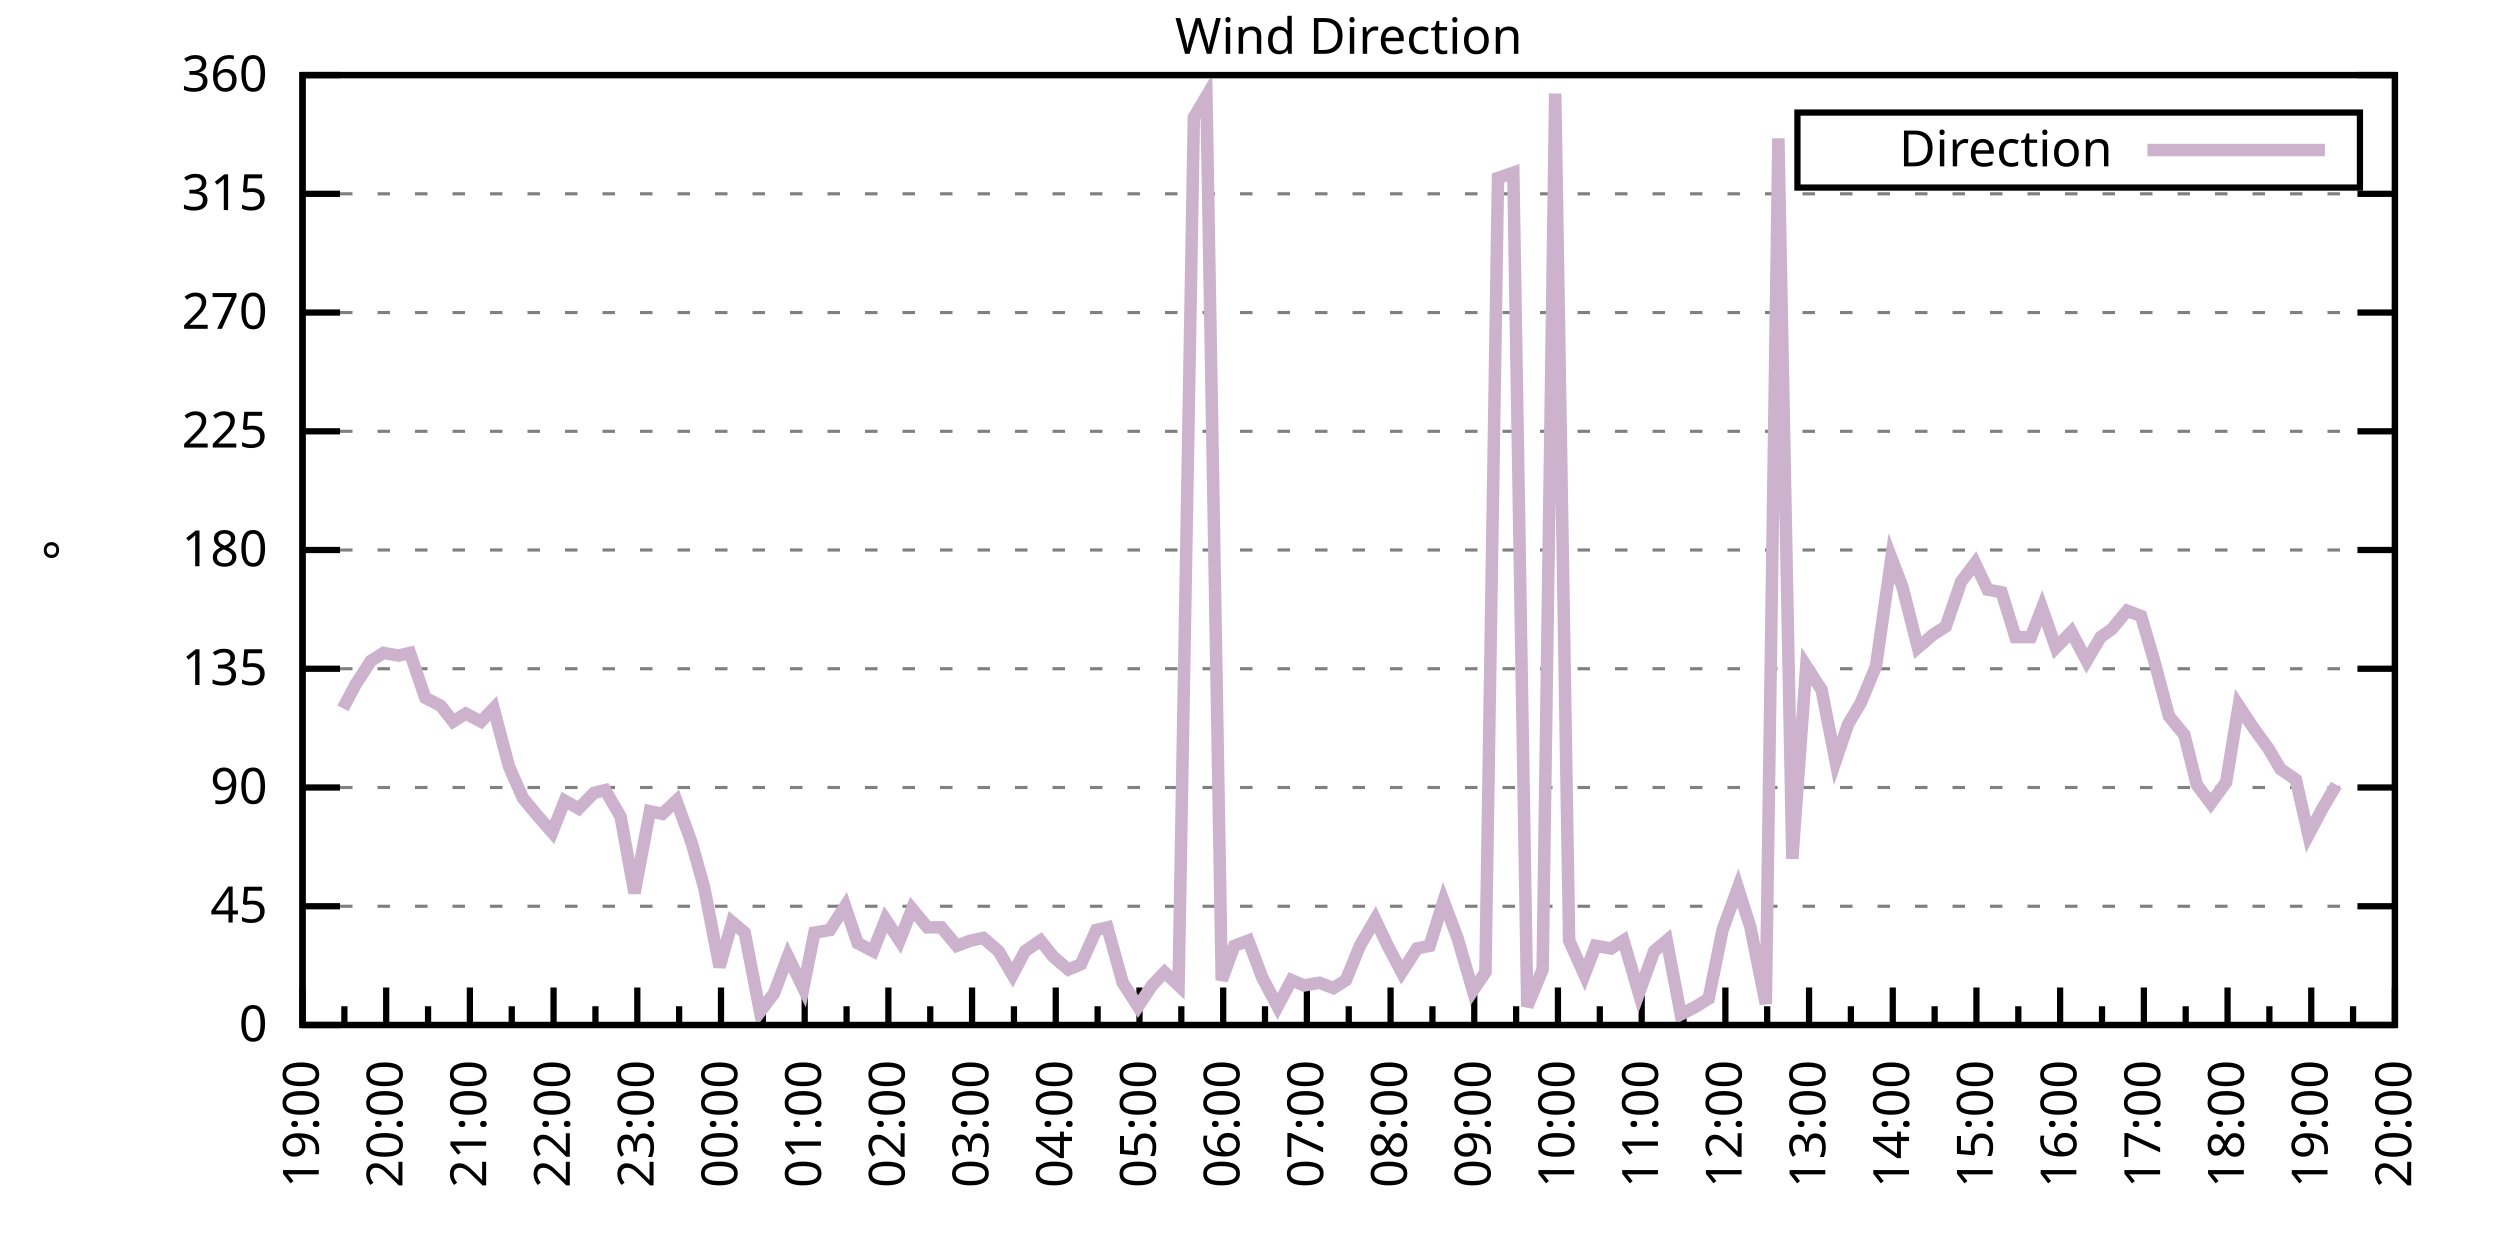
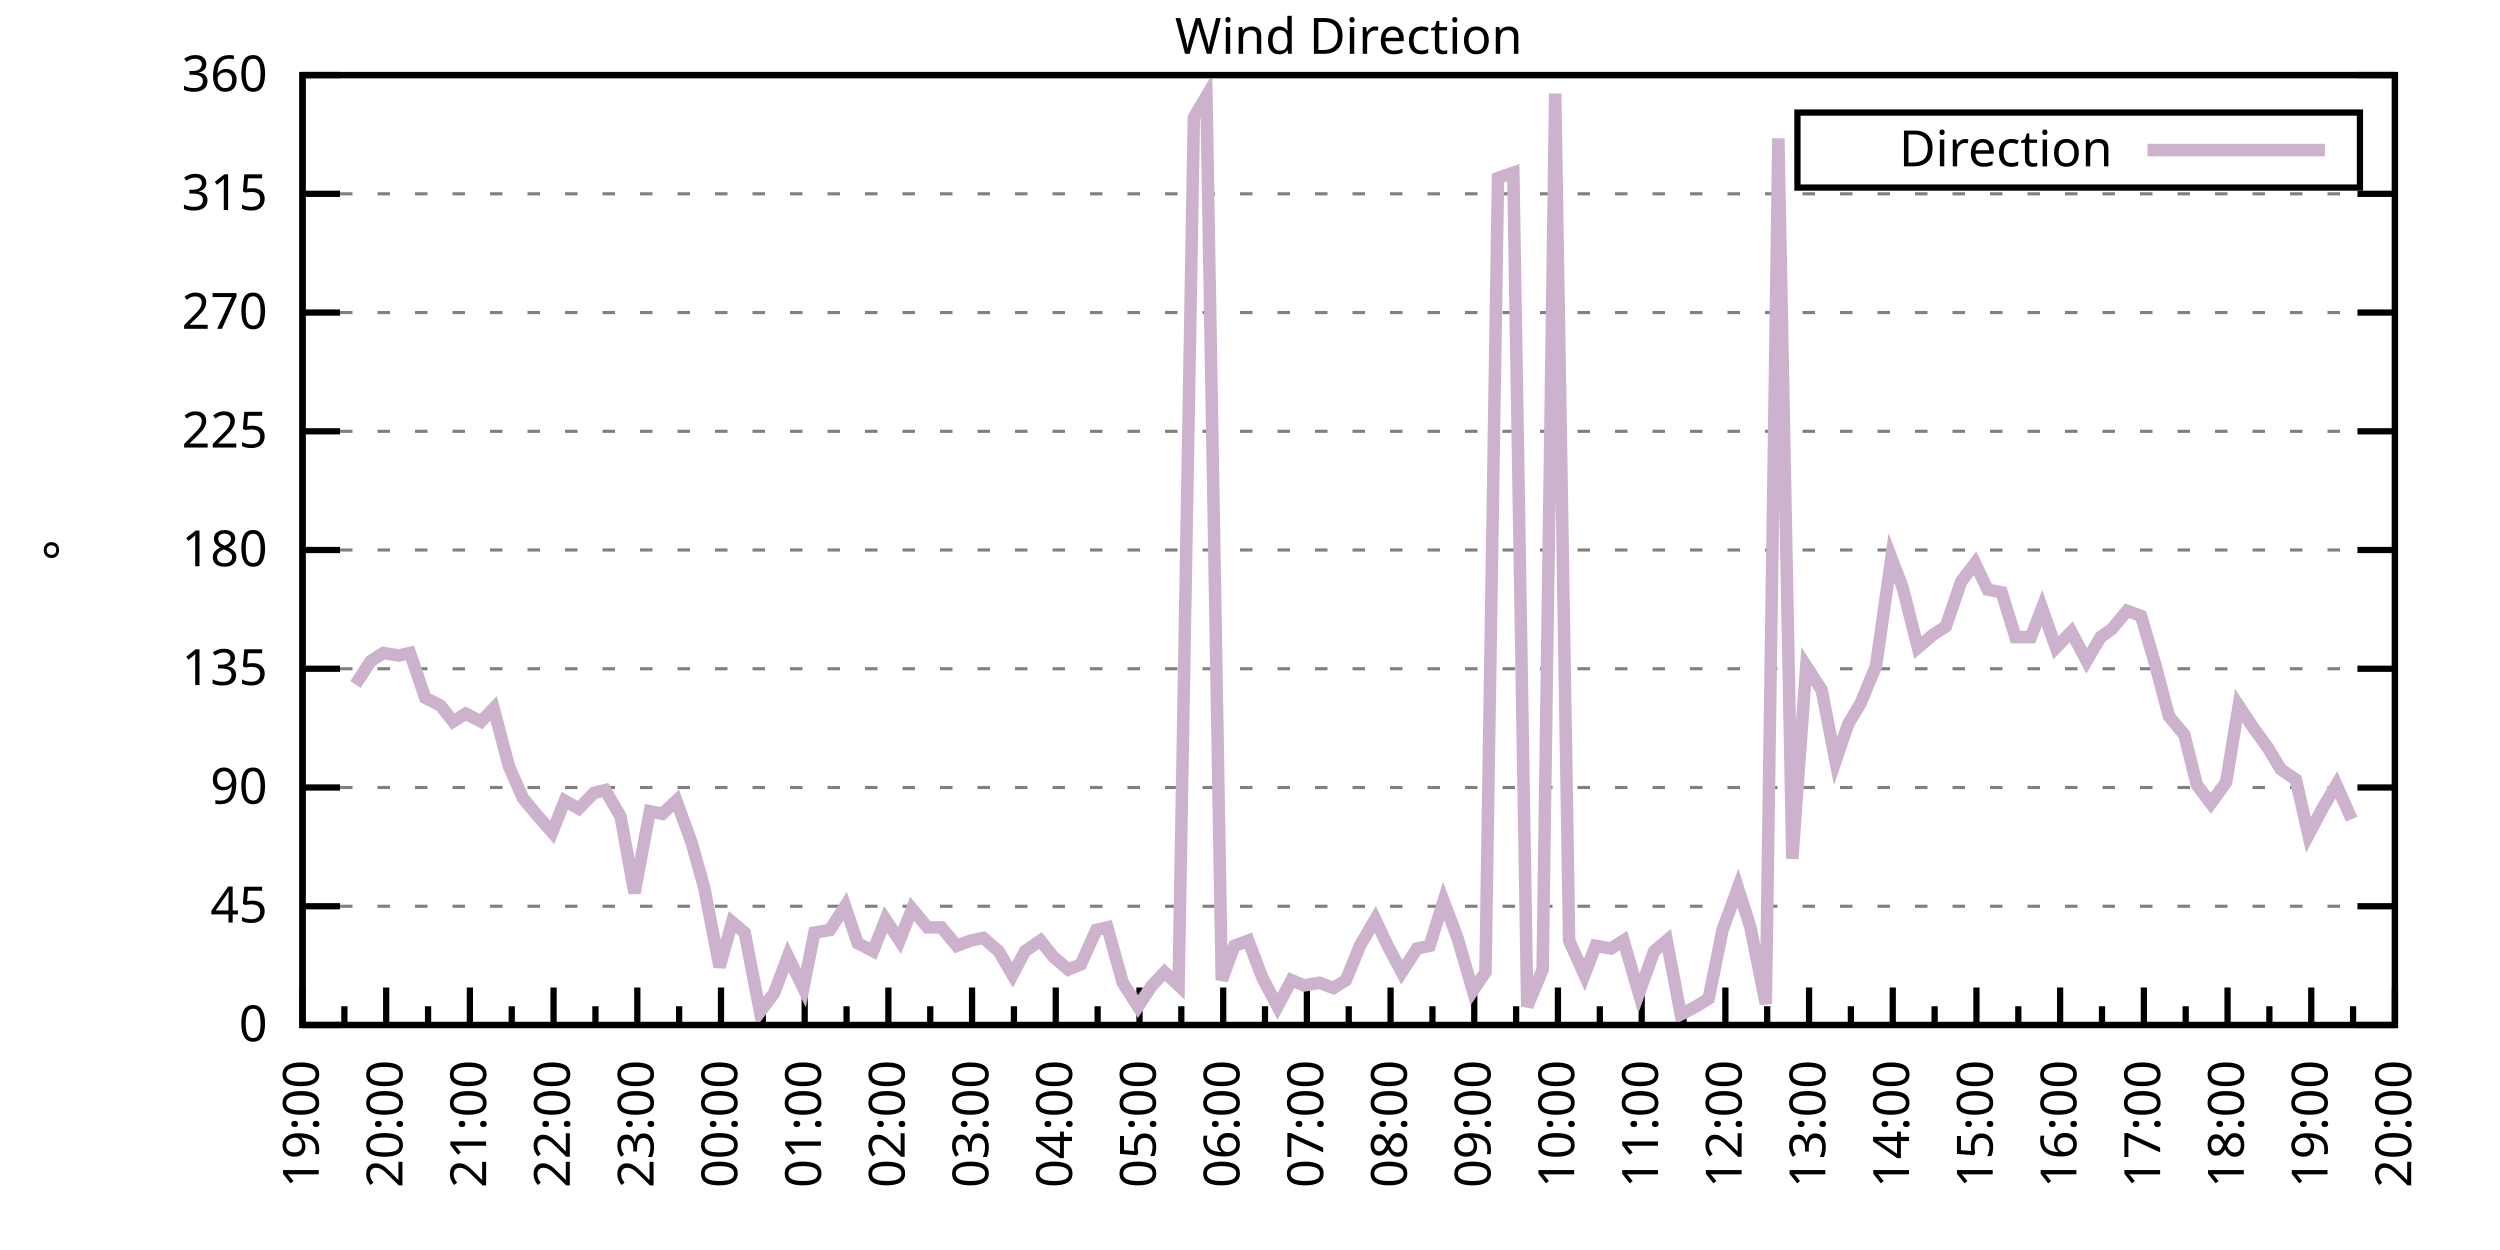
<svg xmlns="http://www.w3.org/2000/svg" xmlns:xlink="http://www.w3.org/1999/xlink" width="400" height="200" viewBox="0 0 400 200">
  <g id="gnuplot_canvas">
    <rect x="0" y="0" width="400" height="200" fill="none" />
    <defs>
      <circle id="gpDot" r="0.5" stroke-width="0.5" stroke="currentColor" />
      <path id="gpPt0" stroke-width="0.333" stroke="currentColor" d="M-1,0 h2 M0,-1 v2" />
      <path id="gpPt1" stroke-width="0.333" stroke="currentColor" d="M-1,-1 L1,1 M1,-1 L-1,1" />
      <path id="gpPt2" stroke-width="0.333" stroke="currentColor" d="M-1,0 L1,0 M0,-1 L0,1 M-1,-1 L1,1 M-1,1 L1,-1" />
      <rect id="gpPt3" stroke-width="0.333" stroke="currentColor" x="-1" y="-1" width="2" height="2" />
      <rect id="gpPt4" stroke-width="0.333" stroke="currentColor" fill="currentColor" x="-1" y="-1" width="2" height="2" />
      <circle id="gpPt5" stroke-width="0.333" stroke="currentColor" cx="0" cy="0" r="1" />
      <use xlink:href="#gpPt5" id="gpPt6" fill="currentColor" stroke="none" />
      <path id="gpPt7" stroke-width="0.333" stroke="currentColor" d="M0,-1.33 L-1.33,0.67 L1.33,0.67 z" />
      <use xlink:href="#gpPt7" id="gpPt8" fill="currentColor" stroke="none" />
      <use xlink:href="#gpPt7" id="gpPt9" stroke="currentColor" transform="rotate(180)" />
      <use xlink:href="#gpPt9" id="gpPt10" fill="currentColor" stroke="none" />
      <use xlink:href="#gpPt3" id="gpPt11" stroke="currentColor" transform="rotate(45)" />
      <use xlink:href="#gpPt11" id="gpPt12" fill="currentColor" stroke="none" />
      <path id="gpPt13" stroke-width="0.333" stroke="currentColor" d="M0,1.330 L1.265,0.411 L0.782,-1.067 L-0.782,-1.076 L-1.265,0.411 z" />
      <use xlink:href="#gpPt13" id="gpPt14" fill="currentColor" stroke="none" />
      <filter id="textbox" filterUnits="objectBoundingBox" x="0" y="0" height="1" width="1">
        <feFlood flood-color="white" flood-opacity="1" result="bgnd" />
        <feComposite in="SourceGraphic" in2="bgnd" operator="atop" />
      </filter>
      <filter id="greybox" filterUnits="objectBoundingBox" x="0" y="0" height="1" width="1">
        <feFlood flood-color="lightgrey" flood-opacity="1" result="grey" />
        <feComposite in="SourceGraphic" in2="grey" operator="atop" />
      </filter>
    </defs>
    <g fill="none" color="white" stroke="currentColor" stroke-width="1.00" stroke-linecap="butt" stroke-linejoin="miter">
</g>
    <g fill="none" color="black" stroke="currentColor" stroke-width="1.00" stroke-linecap="butt" stroke-linejoin="miter">
      <g stroke="none" shape-rendering="crispEdges">
        <polygon fill="rgb(255, 255, 255)" points="48.40,164.00 383.18,164.00 383.18,12.02 48.40,12.02 " />
      </g>
    </g>
    <g fill="none" color="black" stroke="currentColor" stroke-width="1.00" stroke-linecap="butt" stroke-linejoin="miter">
</g>
    <g fill="none" color="black" stroke="black" stroke-width="0.50" stroke-linecap="butt" stroke-linejoin="miter">
</g>
    <g fill="none" color="gray" stroke="currentColor" stroke-width="0.50" stroke-linecap="butt" stroke-linejoin="miter">
      <path stroke="gray" stroke-dasharray="2,4" class="gridline" d="M48.40,164.00 L383.19,164.00  " />
    </g>
    <g fill="none" color="gray" stroke="gray" stroke-width="1.00" stroke-linecap="butt" stroke-linejoin="miter">
</g>
    <g fill="none" color="black" stroke="currentColor" stroke-width="1.00" stroke-linecap="butt" stroke-linejoin="miter">
      <path stroke="black" d="M48.40,164.00 L54.40,164.00 M383.19,164.00 L377.19,164.00  " />
      <g transform="translate(42.80,166.60)" stroke="none" fill="black" font-family="Sans" font-size="8.00" text-anchor="end">
        <text>
          <tspan font-family="Sans"> 0</tspan>
        </text>
      </g>
    </g>
    <g fill="none" color="black" stroke="currentColor" stroke-width="1.00" stroke-linecap="butt" stroke-linejoin="miter">
</g>
    <g fill="none" color="black" stroke="black" stroke-width="0.50" stroke-linecap="butt" stroke-linejoin="miter">
</g>
    <g fill="none" color="gray" stroke="currentColor" stroke-width="0.50" stroke-linecap="butt" stroke-linejoin="miter">
      <path stroke="gray" stroke-dasharray="2,4" class="gridline" d="M48.40,145.00 L383.19,145.00  " />
    </g>
    <g fill="none" color="gray" stroke="gray" stroke-width="1.00" stroke-linecap="butt" stroke-linejoin="miter">
</g>
    <g fill="none" color="black" stroke="currentColor" stroke-width="1.00" stroke-linecap="butt" stroke-linejoin="miter">
      <path stroke="black" d="M48.40,145.00 L54.40,145.00 M383.19,145.00 L377.19,145.00  " />
      <g transform="translate(42.80,147.60)" stroke="none" fill="black" font-family="Sans" font-size="8.00" text-anchor="end">
        <text>
          <tspan font-family="Sans"> 45</tspan>
        </text>
      </g>
    </g>
    <g fill="none" color="black" stroke="currentColor" stroke-width="1.00" stroke-linecap="butt" stroke-linejoin="miter">
</g>
    <g fill="none" color="black" stroke="black" stroke-width="0.50" stroke-linecap="butt" stroke-linejoin="miter">
</g>
    <g fill="none" color="gray" stroke="currentColor" stroke-width="0.50" stroke-linecap="butt" stroke-linejoin="miter">
      <path stroke="gray" stroke-dasharray="2,4" class="gridline" d="M48.40,126.00 L383.19,126.00  " />
    </g>
    <g fill="none" color="gray" stroke="gray" stroke-width="1.00" stroke-linecap="butt" stroke-linejoin="miter">
</g>
    <g fill="none" color="black" stroke="currentColor" stroke-width="1.00" stroke-linecap="butt" stroke-linejoin="miter">
      <path stroke="black" d="M48.40,126.00 L54.40,126.00 M383.19,126.00 L377.19,126.00  " />
      <g transform="translate(42.80,128.60)" stroke="none" fill="black" font-family="Sans" font-size="8.00" text-anchor="end">
        <text>
          <tspan font-family="Sans"> 90</tspan>
        </text>
      </g>
    </g>
    <g fill="none" color="black" stroke="currentColor" stroke-width="1.00" stroke-linecap="butt" stroke-linejoin="miter">
</g>
    <g fill="none" color="black" stroke="black" stroke-width="0.50" stroke-linecap="butt" stroke-linejoin="miter">
</g>
    <g fill="none" color="gray" stroke="currentColor" stroke-width="0.50" stroke-linecap="butt" stroke-linejoin="miter">
      <path stroke="gray" stroke-dasharray="2,4" class="gridline" d="M48.40,107.00 L383.19,107.00  " />
    </g>
    <g fill="none" color="gray" stroke="gray" stroke-width="1.00" stroke-linecap="butt" stroke-linejoin="miter">
</g>
    <g fill="none" color="black" stroke="currentColor" stroke-width="1.00" stroke-linecap="butt" stroke-linejoin="miter">
      <path stroke="black" d="M48.40,107.00 L54.40,107.00 M383.19,107.00 L377.19,107.00  " />
      <g transform="translate(42.80,109.60)" stroke="none" fill="black" font-family="Sans" font-size="8.00" text-anchor="end">
        <text>
          <tspan font-family="Sans"> 135</tspan>
        </text>
      </g>
    </g>
    <g fill="none" color="black" stroke="currentColor" stroke-width="1.00" stroke-linecap="butt" stroke-linejoin="miter">
</g>
    <g fill="none" color="black" stroke="black" stroke-width="0.50" stroke-linecap="butt" stroke-linejoin="miter">
</g>
    <g fill="none" color="gray" stroke="currentColor" stroke-width="0.50" stroke-linecap="butt" stroke-linejoin="miter">
      <path stroke="gray" stroke-dasharray="2,4" class="gridline" d="M48.40,88.00 L383.19,88.00  " />
    </g>
    <g fill="none" color="gray" stroke="gray" stroke-width="1.00" stroke-linecap="butt" stroke-linejoin="miter">
</g>
    <g fill="none" color="black" stroke="currentColor" stroke-width="1.00" stroke-linecap="butt" stroke-linejoin="miter">
      <path stroke="black" d="M48.40,88.00 L54.40,88.00 M383.19,88.00 L377.19,88.00  " />
      <g transform="translate(42.80,90.60)" stroke="none" fill="black" font-family="Sans" font-size="8.00" text-anchor="end">
        <text>
          <tspan font-family="Sans"> 180</tspan>
        </text>
      </g>
    </g>
    <g fill="none" color="black" stroke="currentColor" stroke-width="1.00" stroke-linecap="butt" stroke-linejoin="miter">
</g>
    <g fill="none" color="black" stroke="black" stroke-width="0.50" stroke-linecap="butt" stroke-linejoin="miter">
</g>
    <g fill="none" color="gray" stroke="currentColor" stroke-width="0.50" stroke-linecap="butt" stroke-linejoin="miter">
      <path stroke="gray" stroke-dasharray="2,4" class="gridline" d="M48.40,69.01 L383.19,69.01  " />
    </g>
    <g fill="none" color="gray" stroke="gray" stroke-width="1.00" stroke-linecap="butt" stroke-linejoin="miter">
</g>
    <g fill="none" color="black" stroke="currentColor" stroke-width="1.00" stroke-linecap="butt" stroke-linejoin="miter">
      <path stroke="black" d="M48.40,69.01 L54.40,69.01 M383.19,69.01 L377.19,69.01  " />
      <g transform="translate(42.80,71.61)" stroke="none" fill="black" font-family="Sans" font-size="8.00" text-anchor="end">
        <text>
          <tspan font-family="Sans"> 225</tspan>
        </text>
      </g>
    </g>
    <g fill="none" color="black" stroke="currentColor" stroke-width="1.00" stroke-linecap="butt" stroke-linejoin="miter">
</g>
    <g fill="none" color="black" stroke="black" stroke-width="0.50" stroke-linecap="butt" stroke-linejoin="miter">
</g>
    <g fill="none" color="gray" stroke="currentColor" stroke-width="0.50" stroke-linecap="butt" stroke-linejoin="miter">
      <path stroke="gray" stroke-dasharray="2,4" class="gridline" d="M48.40,50.01 L383.19,50.01  " />
    </g>
    <g fill="none" color="gray" stroke="gray" stroke-width="1.00" stroke-linecap="butt" stroke-linejoin="miter">
</g>
    <g fill="none" color="black" stroke="currentColor" stroke-width="1.00" stroke-linecap="butt" stroke-linejoin="miter">
      <path stroke="black" d="M48.40,50.01 L54.40,50.01 M383.19,50.01 L377.19,50.01  " />
      <g transform="translate(42.80,52.61)" stroke="none" fill="black" font-family="Sans" font-size="8.00" text-anchor="end">
        <text>
          <tspan font-family="Sans"> 270</tspan>
        </text>
      </g>
    </g>
    <g fill="none" color="black" stroke="currentColor" stroke-width="1.00" stroke-linecap="butt" stroke-linejoin="miter">
</g>
    <g fill="none" color="black" stroke="black" stroke-width="0.50" stroke-linecap="butt" stroke-linejoin="miter">
</g>
    <g fill="none" color="gray" stroke="currentColor" stroke-width="0.50" stroke-linecap="butt" stroke-linejoin="miter">
      <path stroke="gray" stroke-dasharray="2,4" class="gridline" d="M48.40,31.01 L383.19,31.01  " />
    </g>
    <g fill="none" color="gray" stroke="gray" stroke-width="1.00" stroke-linecap="butt" stroke-linejoin="miter">
</g>
    <g fill="none" color="black" stroke="currentColor" stroke-width="1.00" stroke-linecap="butt" stroke-linejoin="miter">
      <path stroke="black" d="M48.40,31.01 L54.40,31.01 M383.19,31.01 L377.19,31.01  " />
      <g transform="translate(42.80,33.61)" stroke="none" fill="black" font-family="Sans" font-size="8.00" text-anchor="end">
        <text>
          <tspan font-family="Sans"> 315</tspan>
        </text>
      </g>
    </g>
    <g fill="none" color="black" stroke="currentColor" stroke-width="1.00" stroke-linecap="butt" stroke-linejoin="miter">
</g>
    <g fill="none" color="black" stroke="black" stroke-width="0.50" stroke-linecap="butt" stroke-linejoin="miter">
</g>
    <g fill="none" color="gray" stroke="currentColor" stroke-width="0.50" stroke-linecap="butt" stroke-linejoin="miter">
      <path stroke="gray" stroke-dasharray="2,4" class="gridline" d="M48.40,12.01 L383.19,12.01  " />
    </g>
    <g fill="none" color="gray" stroke="gray" stroke-width="1.00" stroke-linecap="butt" stroke-linejoin="miter">
</g>
    <g fill="none" color="black" stroke="currentColor" stroke-width="1.00" stroke-linecap="butt" stroke-linejoin="miter">
      <path stroke="black" d="M48.40,12.01 L54.40,12.01 M383.19,12.01 L377.19,12.01  " />
      <g transform="translate(42.80,14.61)" stroke="none" fill="black" font-family="Sans" font-size="8.00" text-anchor="end">
        <text>
          <tspan font-family="Sans"> 360</tspan>
        </text>
      </g>
    </g>
    <g fill="none" color="black" stroke="currentColor" stroke-width="1.00" stroke-linecap="butt" stroke-linejoin="miter">
      <path stroke="black" d="M48.40,164.00 L48.40,158.00  " />
      <g transform="translate(51.00,169.60) rotate(270)" stroke="none" fill="black" font-family="Sans" font-size="8.00" text-anchor="end">
        <text>
          <tspan font-family="Sans">19:00</tspan>
        </text>
      </g>
    </g>
    <g fill="none" color="black" stroke="currentColor" stroke-width="1.00" stroke-linecap="butt" stroke-linejoin="miter">
      <path stroke="black" d="M55.10,164.00 L55.10,161.00 M61.79,164.00 L61.79,158.00  " />
      <g transform="translate(64.39,169.60) rotate(270)" stroke="none" fill="black" font-family="Sans" font-size="8.00" text-anchor="end">
        <text>
          <tspan font-family="Sans">20:00</tspan>
        </text>
      </g>
    </g>
    <g fill="none" color="black" stroke="currentColor" stroke-width="1.00" stroke-linecap="butt" stroke-linejoin="miter">
      <path stroke="black" d="M68.49,164.00 L68.49,161.00 M75.18,164.00 L75.18,158.00  " />
      <g transform="translate(77.78,169.60) rotate(270)" stroke="none" fill="black" font-family="Sans" font-size="8.00" text-anchor="end">
        <text>
          <tspan font-family="Sans">21:00</tspan>
        </text>
      </g>
    </g>
    <g fill="none" color="black" stroke="currentColor" stroke-width="1.00" stroke-linecap="butt" stroke-linejoin="miter">
      <path stroke="black" d="M81.88,164.00 L81.88,161.00 M88.57,164.00 L88.57,158.00  " />
      <g transform="translate(91.17,169.60) rotate(270)" stroke="none" fill="black" font-family="Sans" font-size="8.00" text-anchor="end">
        <text>
          <tspan font-family="Sans">22:00</tspan>
        </text>
      </g>
    </g>
    <g fill="none" color="black" stroke="currentColor" stroke-width="1.00" stroke-linecap="butt" stroke-linejoin="miter">
      <path stroke="black" d="M95.27,164.00 L95.27,161.00 M101.97,164.00 L101.97,158.00  " />
      <g transform="translate(104.57,169.60) rotate(270)" stroke="none" fill="black" font-family="Sans" font-size="8.00" text-anchor="end">
        <text>
          <tspan font-family="Sans">23:00</tspan>
        </text>
      </g>
    </g>
    <g fill="none" color="black" stroke="currentColor" stroke-width="1.00" stroke-linecap="butt" stroke-linejoin="miter">
      <path stroke="black" d="M108.66,164.00 L108.66,161.00 M115.36,164.00 L115.36,158.00  " />
      <g transform="translate(117.96,169.60) rotate(270)" stroke="none" fill="black" font-family="Sans" font-size="8.00" text-anchor="end">
        <text>
          <tspan font-family="Sans">00:00</tspan>
        </text>
      </g>
    </g>
    <g fill="none" color="black" stroke="currentColor" stroke-width="1.00" stroke-linecap="butt" stroke-linejoin="miter">
      <path stroke="black" d="M122.05,164.00 L122.05,161.00 M128.75,164.00 L128.75,158.00  " />
      <g transform="translate(131.35,169.60) rotate(270)" stroke="none" fill="black" font-family="Sans" font-size="8.00" text-anchor="end">
        <text>
          <tspan font-family="Sans">01:00</tspan>
        </text>
      </g>
    </g>
    <g fill="none" color="black" stroke="currentColor" stroke-width="1.00" stroke-linecap="butt" stroke-linejoin="miter">
      <path stroke="black" d="M135.45,164.00 L135.45,161.00 M142.14,164.00 L142.14,158.00  " />
      <g transform="translate(144.74,169.60) rotate(270)" stroke="none" fill="black" font-family="Sans" font-size="8.00" text-anchor="end">
        <text>
          <tspan font-family="Sans">02:00</tspan>
        </text>
      </g>
    </g>
    <g fill="none" color="black" stroke="currentColor" stroke-width="1.00" stroke-linecap="butt" stroke-linejoin="miter">
      <path stroke="black" d="M148.84,164.00 L148.84,161.00 M155.53,164.00 L155.53,158.00  " />
      <g transform="translate(158.13,169.60) rotate(270)" stroke="none" fill="black" font-family="Sans" font-size="8.00" text-anchor="end">
        <text>
          <tspan font-family="Sans">03:00</tspan>
        </text>
      </g>
    </g>
    <g fill="none" color="black" stroke="currentColor" stroke-width="1.00" stroke-linecap="butt" stroke-linejoin="miter">
      <path stroke="black" d="M162.23,164.00 L162.23,161.00 M168.92,164.00 L168.92,158.00  " />
      <g transform="translate(171.52,169.60) rotate(270)" stroke="none" fill="black" font-family="Sans" font-size="8.00" text-anchor="end">
        <text>
          <tspan font-family="Sans">04:00</tspan>
        </text>
      </g>
    </g>
    <g fill="none" color="black" stroke="currentColor" stroke-width="1.00" stroke-linecap="butt" stroke-linejoin="miter">
      <path stroke="black" d="M175.62,164.00 L175.62,161.00 M182.32,164.00 L182.32,158.00  " />
      <g transform="translate(184.92,169.60) rotate(270)" stroke="none" fill="black" font-family="Sans" font-size="8.00" text-anchor="end">
        <text>
          <tspan font-family="Sans">05:00</tspan>
        </text>
      </g>
    </g>
    <g fill="none" color="black" stroke="currentColor" stroke-width="1.00" stroke-linecap="butt" stroke-linejoin="miter">
      <path stroke="black" d="M189.01,164.00 L189.01,161.00 M195.71,164.00 L195.71,158.00  " />
      <g transform="translate(198.31,169.60) rotate(270)" stroke="none" fill="black" font-family="Sans" font-size="8.00" text-anchor="end">
        <text>
          <tspan font-family="Sans">06:00</tspan>
        </text>
      </g>
    </g>
    <g fill="none" color="black" stroke="currentColor" stroke-width="1.00" stroke-linecap="butt" stroke-linejoin="miter">
      <path stroke="black" d="M202.40,164.00 L202.40,161.00 M209.10,164.00 L209.10,158.00  " />
      <g transform="translate(211.70,169.60) rotate(270)" stroke="none" fill="black" font-family="Sans" font-size="8.00" text-anchor="end">
        <text>
          <tspan font-family="Sans">07:00</tspan>
        </text>
      </g>
    </g>
    <g fill="none" color="black" stroke="currentColor" stroke-width="1.00" stroke-linecap="butt" stroke-linejoin="miter">
      <path stroke="black" d="M215.80,164.00 L215.80,161.00 M222.49,164.00 L222.49,158.00  " />
      <g transform="translate(225.09,169.60) rotate(270)" stroke="none" fill="black" font-family="Sans" font-size="8.00" text-anchor="end">
        <text>
          <tspan font-family="Sans">08:00</tspan>
        </text>
      </g>
    </g>
    <g fill="none" color="black" stroke="currentColor" stroke-width="1.00" stroke-linecap="butt" stroke-linejoin="miter">
      <path stroke="black" d="M229.19,164.00 L229.19,161.00 M235.88,164.00 L235.88,158.00  " />
      <g transform="translate(238.48,169.60) rotate(270)" stroke="none" fill="black" font-family="Sans" font-size="8.00" text-anchor="end">
        <text>
          <tspan font-family="Sans">09:00</tspan>
        </text>
      </g>
    </g>
    <g fill="none" color="black" stroke="currentColor" stroke-width="1.00" stroke-linecap="butt" stroke-linejoin="miter">
      <path stroke="black" d="M242.58,164.00 L242.58,161.00 M249.27,164.00 L249.27,158.00  " />
      <g transform="translate(251.87,169.60) rotate(270)" stroke="none" fill="black" font-family="Sans" font-size="8.00" text-anchor="end">
        <text>
          <tspan font-family="Sans">10:00</tspan>
        </text>
      </g>
    </g>
    <g fill="none" color="black" stroke="currentColor" stroke-width="1.00" stroke-linecap="butt" stroke-linejoin="miter">
      <path stroke="black" d="M255.97,164.00 L255.97,161.00 M262.67,164.00 L262.67,158.00  " />
      <g transform="translate(265.27,169.60) rotate(270)" stroke="none" fill="black" font-family="Sans" font-size="8.00" text-anchor="end">
        <text>
          <tspan font-family="Sans">11:00</tspan>
        </text>
      </g>
    </g>
    <g fill="none" color="black" stroke="currentColor" stroke-width="1.00" stroke-linecap="butt" stroke-linejoin="miter">
      <path stroke="black" d="M269.36,164.00 L269.36,161.00 M276.06,164.00 L276.06,158.00  " />
      <g transform="translate(278.66,169.60) rotate(270)" stroke="none" fill="black" font-family="Sans" font-size="8.00" text-anchor="end">
        <text>
          <tspan font-family="Sans">12:00</tspan>
        </text>
      </g>
    </g>
    <g fill="none" color="black" stroke="currentColor" stroke-width="1.00" stroke-linecap="butt" stroke-linejoin="miter">
      <path stroke="black" d="M282.75,164.00 L282.75,161.00 M289.45,164.00 L289.45,158.00  " />
      <g transform="translate(292.05,169.60) rotate(270)" stroke="none" fill="black" font-family="Sans" font-size="8.00" text-anchor="end">
        <text>
          <tspan font-family="Sans">13:00</tspan>
        </text>
      </g>
    </g>
    <g fill="none" color="black" stroke="currentColor" stroke-width="1.00" stroke-linecap="butt" stroke-linejoin="miter">
      <path stroke="black" d="M296.14,164.00 L296.14,161.00 M302.84,164.00 L302.84,158.00  " />
      <g transform="translate(305.44,169.60) rotate(270)" stroke="none" fill="black" font-family="Sans" font-size="8.00" text-anchor="end">
        <text>
          <tspan font-family="Sans">14:00</tspan>
        </text>
      </g>
    </g>
    <g fill="none" color="black" stroke="currentColor" stroke-width="1.00" stroke-linecap="butt" stroke-linejoin="miter">
      <path stroke="black" d="M309.54,164.00 L309.54,161.00 M316.23,164.00 L316.23,158.00  " />
      <g transform="translate(318.83,169.60) rotate(270)" stroke="none" fill="black" font-family="Sans" font-size="8.00" text-anchor="end">
        <text>
          <tspan font-family="Sans">15:00</tspan>
        </text>
      </g>
    </g>
    <g fill="none" color="black" stroke="currentColor" stroke-width="1.00" stroke-linecap="butt" stroke-linejoin="miter">
      <path stroke="black" d="M322.93,164.00 L322.93,161.00 M329.62,164.00 L329.62,158.00  " />
      <g transform="translate(332.22,169.60) rotate(270)" stroke="none" fill="black" font-family="Sans" font-size="8.00" text-anchor="end">
        <text>
          <tspan font-family="Sans">16:00</tspan>
        </text>
      </g>
    </g>
    <g fill="none" color="black" stroke="currentColor" stroke-width="1.00" stroke-linecap="butt" stroke-linejoin="miter">
      <path stroke="black" d="M336.32,164.00 L336.32,161.00 M343.02,164.00 L343.02,158.00  " />
      <g transform="translate(345.62,169.60) rotate(270)" stroke="none" fill="black" font-family="Sans" font-size="8.00" text-anchor="end">
        <text>
          <tspan font-family="Sans">17:00</tspan>
        </text>
      </g>
    </g>
    <g fill="none" color="black" stroke="currentColor" stroke-width="1.00" stroke-linecap="butt" stroke-linejoin="miter">
      <path stroke="black" d="M349.71,164.00 L349.71,161.00 M356.41,164.00 L356.41,158.00  " />
      <g transform="translate(359.01,169.60) rotate(270)" stroke="none" fill="black" font-family="Sans" font-size="8.00" text-anchor="end">
        <text>
          <tspan font-family="Sans">18:00</tspan>
        </text>
      </g>
    </g>
    <g fill="none" color="black" stroke="currentColor" stroke-width="1.00" stroke-linecap="butt" stroke-linejoin="miter">
      <path stroke="black" d="M363.10,164.00 L363.10,161.00 M369.80,164.00 L369.80,158.00  " />
      <g transform="translate(372.40,169.60) rotate(270)" stroke="none" fill="black" font-family="Sans" font-size="8.00" text-anchor="end">
        <text>
          <tspan font-family="Sans">19:00</tspan>
        </text>
      </g>
    </g>
    <g fill="none" color="black" stroke="currentColor" stroke-width="1.00" stroke-linecap="butt" stroke-linejoin="miter">
      <path stroke="black" d="M376.49,164.00 L376.49,161.00 M383.19,164.00 L383.19,158.00  " />
      <g transform="translate(385.79,169.60) rotate(270)" stroke="none" fill="black" font-family="Sans" font-size="8.00" text-anchor="end">
        <text>
          <tspan font-family="Sans">20:00</tspan>
        </text>
      </g>
    </g>
    <g fill="none" color="black" stroke="currentColor" stroke-width="1.00" stroke-linecap="butt" stroke-linejoin="miter">
</g>
    <g fill="none" color="black" stroke="currentColor" stroke-width="1.00" stroke-linecap="butt" stroke-linejoin="miter">
      <path stroke="black" d="M48.40,12.01 L48.40,164.00 L383.19,164.00 L383.19,12.01 L48.40,12.01 Z  " />
    </g>
    <g fill="none" color="black" stroke="currentColor" stroke-width="1.00" stroke-linecap="butt" stroke-linejoin="miter">
      <g transform="translate(12.80,88.01) rotate(270)" stroke="none" fill="black" font-family="Sans" font-size="8.00" text-anchor="middle">
        <text>
          <tspan font-family="Sans">°</tspan>
        </text>
      </g>
    </g>
    <g fill="none" color="black" stroke="currentColor" stroke-width="1.00" stroke-linecap="butt" stroke-linejoin="miter">
</g>
    <g fill="none" color="black" stroke="currentColor" stroke-width="1.00" stroke-linecap="butt" stroke-linejoin="miter">
      <path stroke="black" d="M287.59,30.01 L287.59,18.01 L377.59,18.01 L377.59,30.01 L287.59,30.01 Z  " />
    </g>
    <g id="Wind_direction_plot_1">
      <g fill="none" color="white" stroke="black" stroke-width="2.00" stroke-linecap="butt" stroke-linejoin="miter">
</g>
      <g fill="none" color="black" stroke="currentColor" stroke-width="2.00" stroke-linecap="butt" stroke-linejoin="miter">
        <g transform="translate(337.99,26.61)" stroke="none" fill="black" font-family="Sans" font-size="8.00" text-anchor="end">
          <text>
            <tspan font-family="Sans">Direction</tspan>
          </text>
        </g>
      </g>
      <g fill="none" color="black" stroke="currentColor" stroke-width="2.00" stroke-linecap="butt" stroke-linejoin="miter">
-         <path stroke="rgb(204, 178, 204)" d="M343.59,24.01 L371.99,24.01 M54.87,113.34 L56.88,109.54 L59.34,105.74 L61.35,104.47 L63.80,104.89 L65.59,104.47   L68.04,111.65 L70.50,112.91 L72.50,115.45 L74.51,114.18 L76.97,115.45 L78.98,113.34 L81.43,122.62 L83.66,127.69   L86.12,130.65 L88.35,133.18 L90.36,128.11 L92.59,129.38 L95.05,126.85 L96.83,126.42 L99.29,130.65 L101.52,142.89   L103.98,129.80 L105.98,130.22 L108.22,128.11 L110.67,134.87 L112.68,142.05 L115.13,154.71 L117.14,147.53 L119.15,149.22   L121.61,161.89 L123.84,158.93 L126.07,153.02 L128.53,158.09 L130.31,149.22 L132.77,148.80 L135.22,145.00 L137.23,150.91   L139.69,152.18 L141.69,147.11 L143.93,150.49 L145.94,145.42 L148.39,148.38 L150.62,148.38 L153.08,151.33 L155.31,150.49   L157.32,150.07 L159.77,152.18 L162.01,155.98 L164.01,152.18 L166.47,150.49 L168.48,153.02 L170.93,155.13 L172.94,154.29   L175.40,148.80 L177.18,148.38 L179.64,157.24 L182.09,161.04 L184.32,157.67 L186.33,155.56 L188.57,157.67 L191.02,18.77   L193.03,15.39 L195.48,156.82 L197.49,151.33 L199.73,150.49 L201.96,156.40 L204.41,161.04 L206.64,156.82 L208.65,157.67   L211.11,157.24 L213.34,158.09 L215.35,156.82 L217.58,151.33 L220.04,147.11 L222.04,151.33 L224.28,155.56 L226.73,151.76   L228.74,151.33 L230.97,144.16 L233.20,150.07 L235.66,158.51 L237.67,155.56 L239.68,28.48 L242.13,27.63 L244.36,161.04   L246.82,155.13 L248.83,14.97 L251.06,150.49 L253.51,155.98 L255.30,151.33 L257.76,151.76 L259.76,150.49 L262.22,158.93   L264.67,152.18 L266.68,150.49 L268.92,162.31 L271.37,161.04 L273.38,159.78 L275.61,148.80 L278.07,142.05 L280.07,148.38   L282.53,160.62 L284.54,22.14 L286.77,137.40 L289.00,106.58 L291.46,110.38 L293.69,121.78 L295.70,115.87 L297.71,112.49   L300.16,106.58 L302.62,89.27 L304.40,93.92 L306.86,103.63 L309.31,101.52 L311.32,100.25 L313.78,93.07 L316.01,90.12   L318.02,94.34 L320.25,94.76 L322.48,101.94 L324.94,101.94 L326.72,97.29 L328.95,103.63 L331.41,101.09 L333.86,105.74   L336.10,101.94 L337.88,100.67 L340.34,97.72 L342.57,98.56 L344.80,106.16 L347.03,114.60 L349.49,117.56 L351.50,125.58   L353.73,128.54 L356.18,125.16 L358.19,112.91 L360.42,116.29 L362.88,119.67 L364.89,123.05 L367.34,124.74 L369.35,133.60   L371.58,129.38 L373.82,125.58  " />
+         <path stroke="rgb(204, 178, 204)" d="M343.59,24.01 L371.99,24.01 M56.88,109.54 L59.34,105.74 L61.35,104.47 L63.80,104.89 L65.59,104.47 L68.04,111.65   L70.50,112.91 L72.50,115.45 L74.51,114.18 L76.97,115.45 L78.98,113.34 L81.43,122.62 L83.66,127.69 L86.12,130.65   L88.35,133.18 L90.36,128.11 L92.59,129.38 L95.05,126.85 L96.83,126.42 L99.29,130.65 L101.52,142.89 L103.98,129.80   L105.98,130.22 L108.22,128.11 L110.67,134.87 L112.68,142.05 L115.13,154.71 L117.14,147.53 L119.15,149.22 L121.61,161.89   L123.84,158.93 L126.07,153.02 L128.53,158.09 L130.31,149.22 L132.77,148.80 L135.22,145.00 L137.23,150.91 L139.69,152.18   L141.69,147.11 L143.93,150.49 L145.94,145.42 L148.39,148.38 L150.62,148.38 L153.08,151.33 L155.31,150.49 L157.32,150.07   L159.77,152.18 L162.01,155.98 L164.01,152.18 L166.47,150.49 L168.48,153.02 L170.93,155.13 L172.94,154.29 L175.40,148.80   L177.18,148.38 L179.64,157.24 L182.09,161.04 L184.32,157.67 L186.33,155.56 L188.57,157.67 L191.02,18.77 L193.03,15.39   L195.48,156.82 L197.49,151.33 L199.73,150.49 L201.96,156.40 L204.41,161.04 L206.64,156.82 L208.65,157.67 L211.11,157.24   L213.34,158.09 L215.35,156.82 L217.58,151.33 L220.04,147.11 L222.04,151.33 L224.28,155.56 L226.73,151.76 L228.74,151.33   L230.97,144.16 L233.20,150.07 L235.66,158.51 L237.67,155.56 L239.68,28.48 L242.13,27.63 L244.36,161.04 L246.82,155.13   L248.83,14.97 L251.06,150.49 L253.51,155.98 L255.30,151.33 L257.76,151.76 L259.76,150.49 L262.22,158.93 L264.67,152.18   L266.68,150.49 L268.92,162.31 L271.37,161.04 L273.38,159.78 L275.61,148.80 L278.07,142.05 L280.07,148.38 L282.53,160.62   L284.54,22.14 L286.77,137.40 L289.00,106.58 L291.46,110.38 L293.69,121.78 L295.70,115.87 L297.71,112.49 L300.16,106.58   L302.62,89.27 L304.40,93.92 L306.86,103.63 L309.31,101.52 L311.32,100.25 L313.78,93.07 L316.01,90.12 L318.02,94.34   L320.25,94.76 L322.48,101.94 L324.94,101.94 L326.72,97.29 L328.95,103.63 L331.41,101.09 L333.86,105.74 L336.10,101.94   L337.88,100.67 L340.34,97.72 L342.57,98.56 L344.80,106.16 L347.03,114.60 L349.49,117.56 L351.50,125.58 L353.73,128.54   L356.18,125.16 L358.19,112.91 L360.42,116.29 L362.88,119.67 L364.89,123.05 L367.34,124.74 L369.35,133.60 L371.58,129.38   L373.82,125.58 L376.27,131.07  " />
      </g>
    </g>
    <g fill="none" color="black" stroke="currentColor" stroke-width="2.00" stroke-linecap="butt" stroke-linejoin="miter">
</g>
    <g fill="none" color="black" stroke="black" stroke-width="1.00" stroke-linecap="butt" stroke-linejoin="miter">
</g>
    <g fill="none" color="black" stroke="currentColor" stroke-width="1.00" stroke-linecap="butt" stroke-linejoin="miter">
      <path stroke="black" d="M48.40,12.01 L48.40,164.00 L383.19,164.00 L383.19,12.01 L48.40,12.01 Z  " />
    </g>
    <g fill="none" color="black" stroke="currentColor" stroke-width="1.00" stroke-linecap="butt" stroke-linejoin="miter">
      <g transform="translate(215.79,8.61)" stroke="none" fill="black" font-family="Sans" font-size="8.00" text-anchor="middle">
        <text>
          <tspan font-family="Sans">Wind Direction</tspan>
        </text>
      </g>
    </g>
    <g fill="none" color="black" stroke="currentColor" stroke-width="1.00" stroke-linecap="butt" stroke-linejoin="miter">
</g>
  </g>
</svg>
